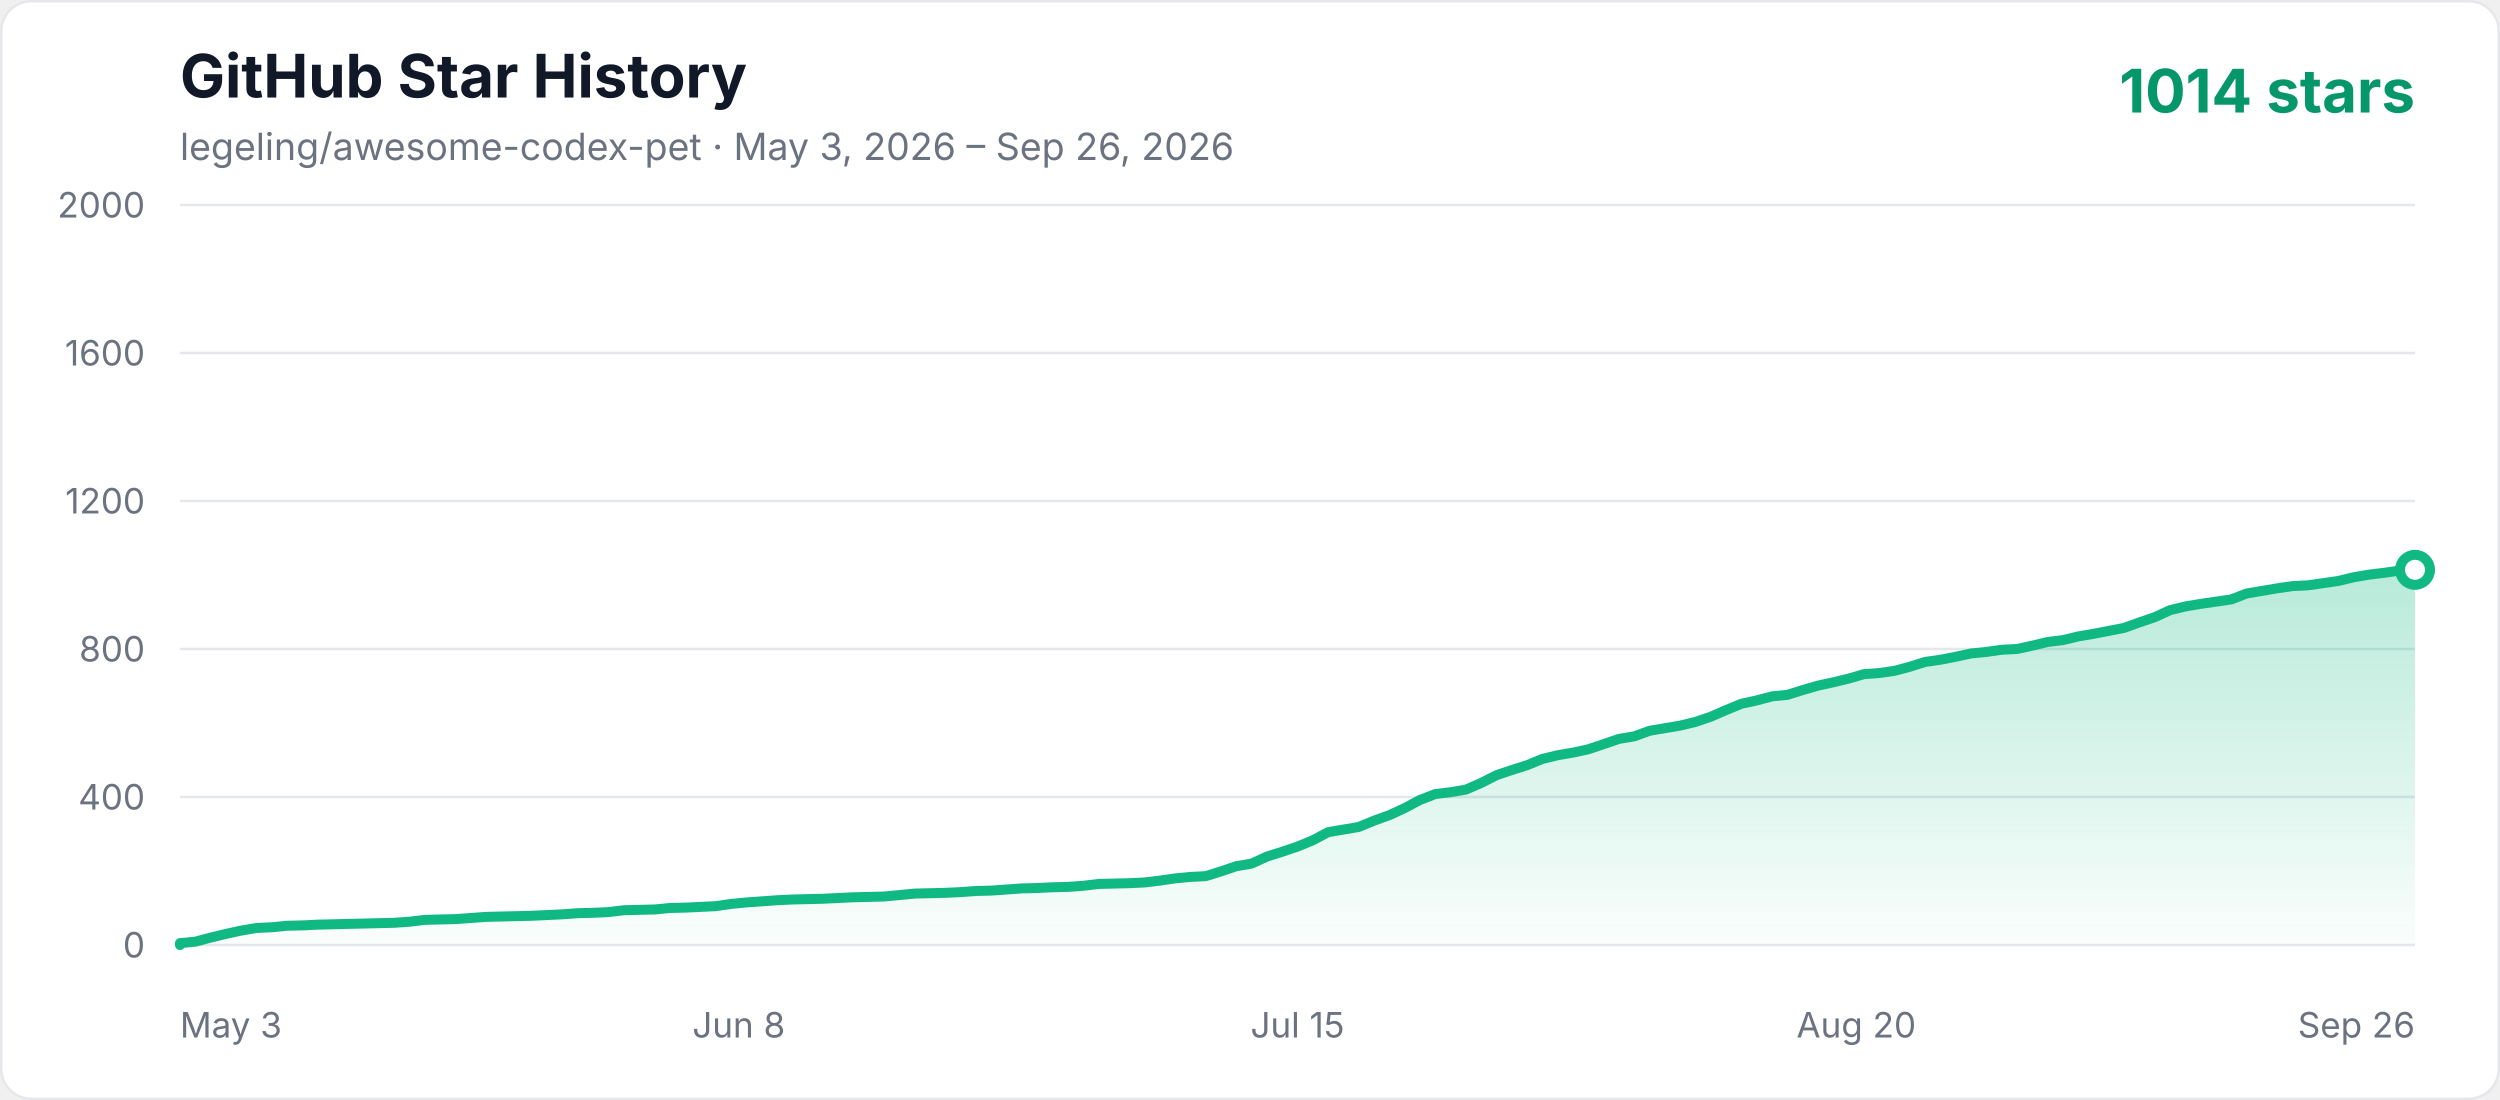
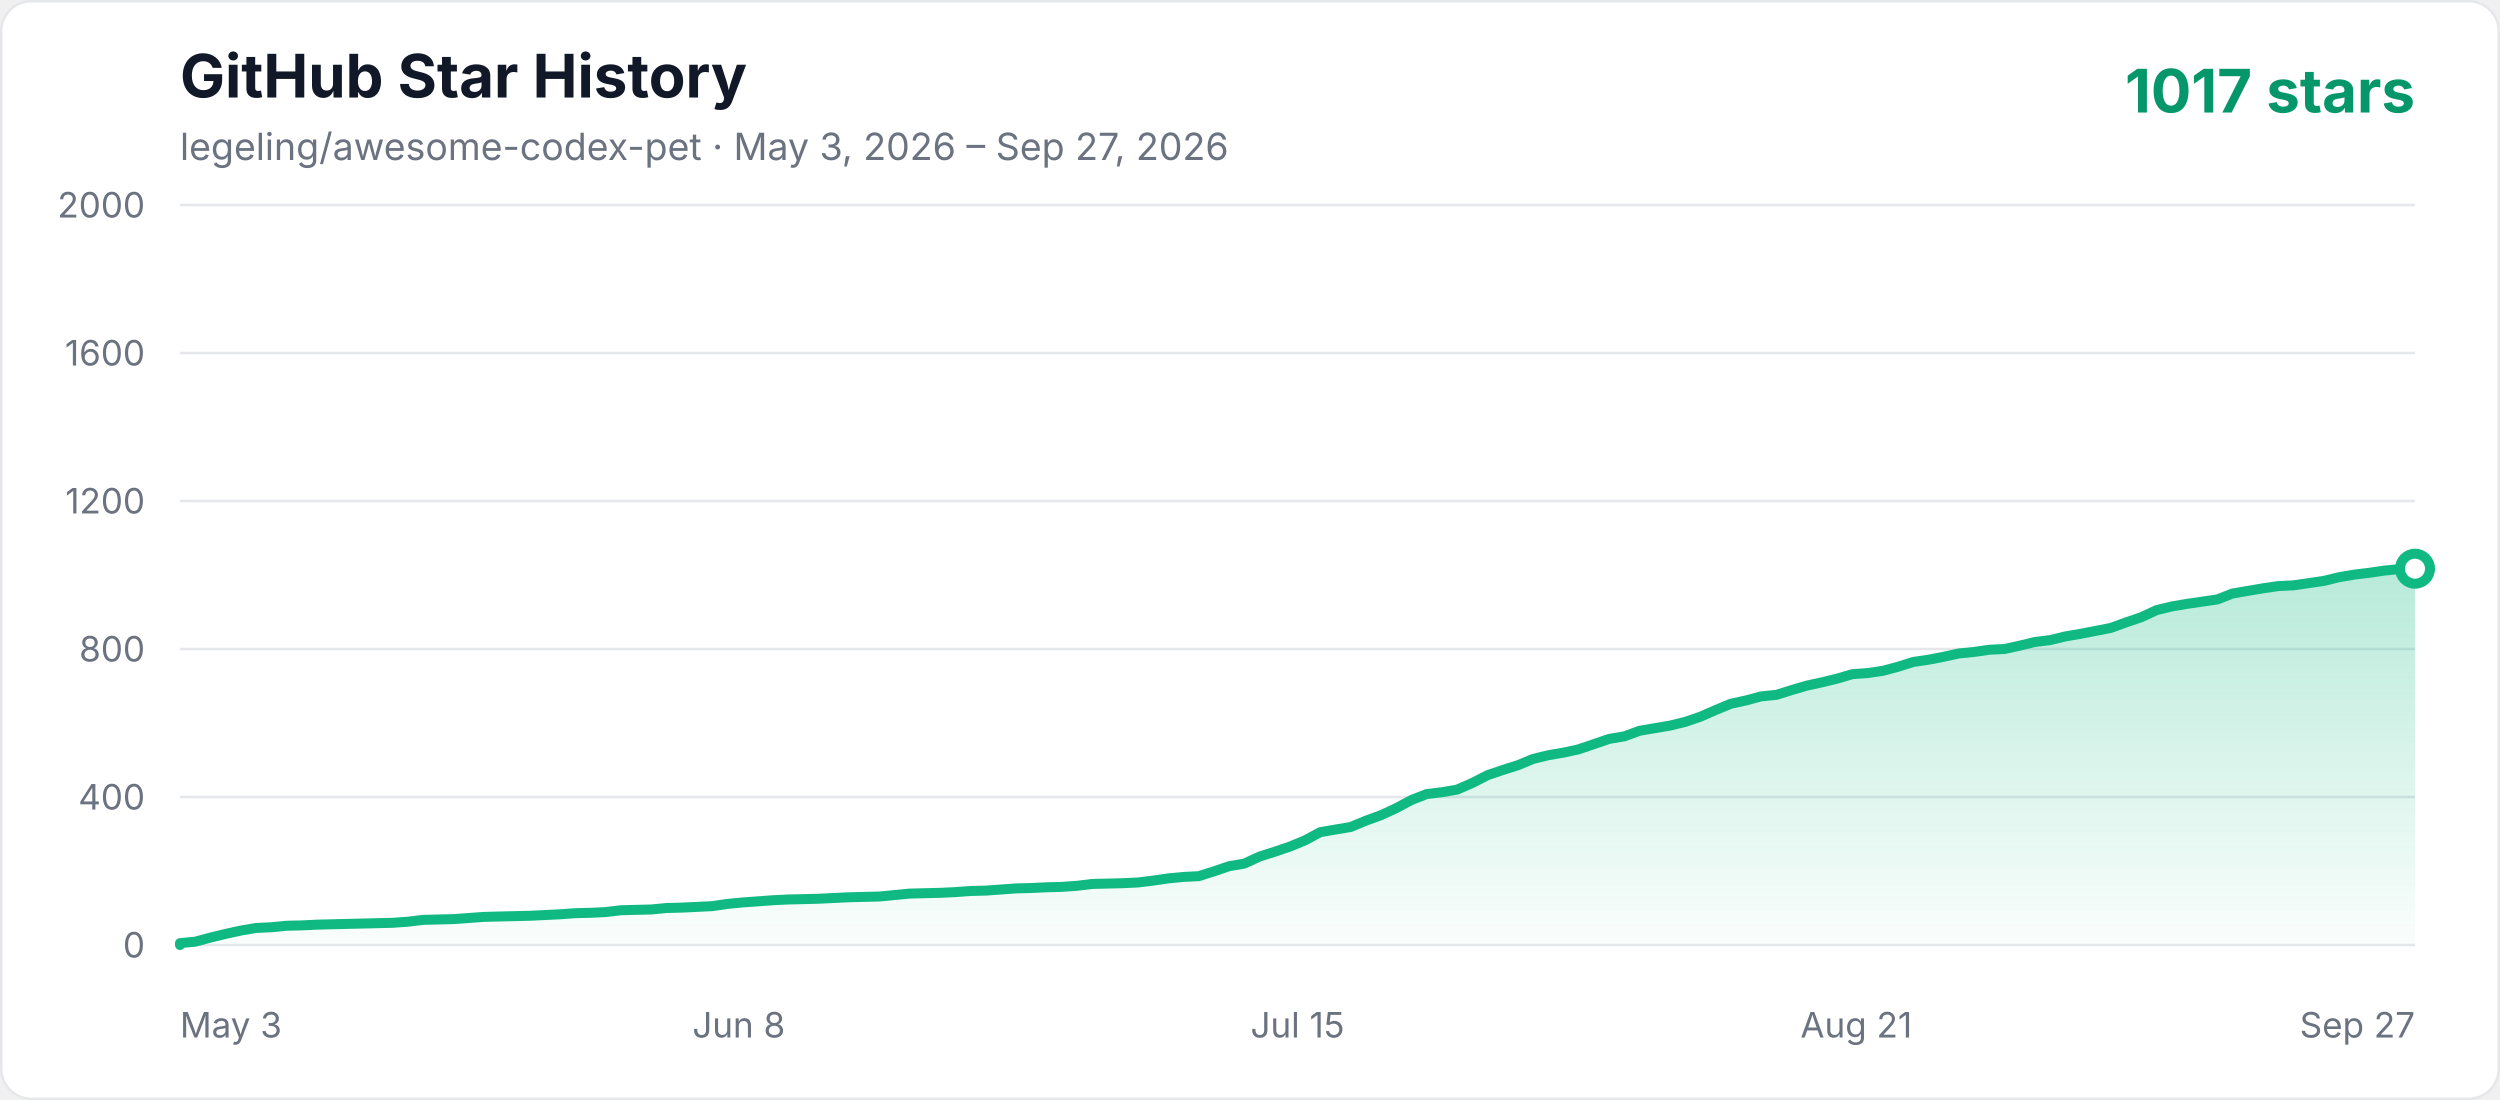
<svg xmlns="http://www.w3.org/2000/svg" width="1000" height="440" viewBox="0 0 1000 440" role="img" aria-labelledby="title description">
  <defs>
    <linearGradient id="area" x1="0" y1="0" x2="0" y2="1">
      <stop offset="0%" stop-color="#10b981" stop-opacity="0.3" />
      <stop offset="100%" stop-color="#10b981" stop-opacity="0.02" />
    </linearGradient>
    <style>
      .axis { fill: #6b7280; font: 14px -apple-system, BlinkMacSystemFont, "Segoe UI", sans-serif; }
      .title { fill: #111827; font: 700 24px -apple-system, BlinkMacSystemFont, "Segoe UI", sans-serif; }
      .subtitle { fill: #6b7280; font: 15px -apple-system, BlinkMacSystemFont, "Segoe UI", sans-serif; }
      .count { fill: #059669; font: 700 24px -apple-system, BlinkMacSystemFont, "Segoe UI", sans-serif; }
    </style>
  </defs>
  <rect x="0.5" y="0.5" width="999" height="439" rx="12" fill="#ffffff" stroke="#e5e7eb" />
  <text x="72" y="39" class="title">GitHub Star History</text>
-   <text x="72" y="64" class="subtitle">legeling/awesome-codex-pet · May 3, 2026 – Sep 26, 2026</text>
-   <text x="966" y="45" text-anchor="end" class="count">1014 stars</text>
+   <text x="72" y="64" class="subtitle">legeling/awesome-codex-pet · May 3, 2026 – Sep 27, 2026</text>
+   <text x="966" y="45" text-anchor="end" class="count">1017 stars</text>
  <line x1="72" y1="378" x2="966" y2="378" stroke="#e5e7eb" stroke-width="1" />
  <text x="58" y="383" text-anchor="end" class="axis">0</text>
  <line x1="72" y1="318.8" x2="966" y2="318.8" stroke="#e5e7eb" stroke-width="1" />
  <text x="58" y="323.8" text-anchor="end" class="axis">400</text>
  <line x1="72" y1="259.6" x2="966" y2="259.6" stroke="#e5e7eb" stroke-width="1" />
  <text x="58" y="264.6" text-anchor="end" class="axis">800</text>
  <line x1="72" y1="200.4" x2="966" y2="200.4" stroke="#e5e7eb" stroke-width="1" />
  <text x="58" y="205.4" text-anchor="end" class="axis">1200</text>
  <line x1="72" y1="141.2" x2="966" y2="141.2" stroke="#e5e7eb" stroke-width="1" />
  <text x="58" y="146.2" text-anchor="end" class="axis">1600</text>
  <line x1="72" y1="82" x2="966" y2="82" stroke="#e5e7eb" stroke-width="1" />
  <text x="58" y="87" text-anchor="end" class="axis">2000</text>
  <text x="72" y="415" text-anchor="start" class="axis">May 3</text>
  <text x="295.5" y="415" text-anchor="middle" class="axis">Jun 8</text>
  <text x="519" y="415" text-anchor="middle" class="axis">Jul 15</text>
-   <text x="742.5" y="415" text-anchor="middle" class="axis">Aug 20</text>
-   <text x="966" y="415" text-anchor="end" class="axis">Sep 26</text>
-   <polygon points="72,378 72.00,377.26 78.12,376.67 84.25,375.04 90.37,373.56 96.49,372.23 102.62,371.19 108.74,370.90 114.86,370.30 120.99,370.16 127.11,369.86 133.23,369.71 139.36,369.56 145.48,369.42 151.60,369.27 157.73,369.12 163.85,368.68 169.97,367.94 182.22,367.64 188.34,367.20 194.47,366.75 200.59,366.60 212.84,366.31 225.08,365.72 231.21,365.27 237.33,365.12 243.45,364.83 249.58,364.09 255.70,363.94 261.82,363.79 267.95,363.20 274.07,363.05 280.19,362.76 286.32,362.46 292.44,361.57 298.56,360.98 304.68,360.54 310.81,360.09 316.93,359.80 323.05,359.65 329.18,359.50 335.30,359.20 341.42,358.91 353.67,358.61 359.79,358.02 365.92,357.43 378.16,357.13 384.29,356.84 390.41,356.39 396.53,356.24 402.66,355.80 408.78,355.36 414.90,355.21 421.03,354.91 427.15,354.76 433.27,354.32 439.40,353.58 445.52,353.43 451.64,353.28 457.77,352.99 463.89,352.25 470.01,351.36 476.14,350.77 482.26,350.47 488.38,348.55 494.51,346.48 500.63,345.44 506.75,342.63 512.88,340.70 519.00,338.63 525.12,336.12 531.25,332.86 537.37,331.82 543.49,330.79 549.62,328.27 555.74,326.05 561.86,323.24 567.99,319.98 574.11,317.62 580.23,316.88 586.36,315.84 592.48,313.18 598.60,310.07 604.73,308.00 610.85,306.07 616.97,303.56 623.10,302.08 629.22,301.04 635.34,299.71 641.47,297.64 647.59,295.56 653.71,294.53 659.84,292.31 665.96,291.27 672.08,290.24 678.21,288.76 684.33,286.68 690.45,284.02 696.58,281.50 702.70,280.17 708.82,278.54 714.95,277.95 721.07,276.03 727.19,274.25 733.32,272.92 739.44,271.44 745.56,269.66 751.68,269.22 757.81,268.33 763.93,266.70 770.05,264.78 776.18,263.89 782.30,262.71 788.42,261.38 794.55,260.78 800.67,259.90 806.79,259.60 812.92,258.27 819.04,256.79 825.16,256.05 831.29,254.57 837.41,253.53 843.53,252.35 849.66,251.16 855.78,248.94 861.90,246.87 868.03,244.06 874.15,242.58 880.27,241.54 886.40,240.66 892.52,239.77 898.64,237.40 904.77,236.36 910.89,235.33 917.01,234.44 923.14,234.14 929.26,233.26 935.38,232.37 941.51,230.89 947.63,229.85 953.75,229.11 959.88,228.22 966.00,227.93 966.00,378" fill="url(#area)" />
-   <polyline points="72,378 72.00,377.26 78.12,376.67 84.25,375.04 90.37,373.56 96.49,372.23 102.62,371.19 108.74,370.90 114.86,370.30 120.99,370.16 127.11,369.86 133.23,369.71 139.36,369.56 145.48,369.42 151.60,369.27 157.73,369.12 163.85,368.68 169.97,367.94 182.22,367.64 188.34,367.20 194.47,366.75 200.59,366.60 212.84,366.31 225.08,365.72 231.21,365.27 237.33,365.12 243.45,364.83 249.58,364.09 255.70,363.94 261.82,363.79 267.95,363.20 274.07,363.05 280.19,362.76 286.32,362.46 292.44,361.57 298.56,360.98 304.68,360.54 310.81,360.09 316.93,359.80 323.05,359.65 329.18,359.50 335.30,359.20 341.42,358.91 353.67,358.61 359.79,358.02 365.92,357.43 378.16,357.13 384.29,356.84 390.41,356.39 396.53,356.24 402.66,355.80 408.78,355.36 414.90,355.21 421.03,354.91 427.15,354.76 433.27,354.32 439.40,353.58 445.52,353.43 451.64,353.28 457.77,352.99 463.89,352.25 470.01,351.36 476.14,350.77 482.26,350.47 488.38,348.55 494.51,346.48 500.63,345.44 506.75,342.63 512.88,340.70 519.00,338.63 525.12,336.12 531.25,332.86 537.37,331.82 543.49,330.79 549.62,328.27 555.74,326.05 561.86,323.24 567.99,319.98 574.11,317.62 580.23,316.88 586.36,315.84 592.48,313.18 598.60,310.07 604.73,308.00 610.85,306.07 616.97,303.56 623.10,302.08 629.22,301.04 635.34,299.71 641.47,297.64 647.59,295.56 653.71,294.53 659.84,292.31 665.96,291.27 672.08,290.24 678.21,288.76 684.33,286.68 690.45,284.02 696.58,281.50 702.70,280.17 708.82,278.54 714.95,277.95 721.07,276.03 727.19,274.25 733.32,272.92 739.44,271.44 745.56,269.66 751.68,269.22 757.81,268.33 763.93,266.70 770.05,264.78 776.18,263.89 782.30,262.71 788.42,261.38 794.55,260.78 800.67,259.90 806.79,259.60 812.92,258.27 819.04,256.79 825.16,256.05 831.29,254.57 837.41,253.53 843.53,252.35 849.66,251.16 855.78,248.94 861.90,246.87 868.03,244.06 874.15,242.58 880.27,241.54 886.40,240.66 892.52,239.77 898.64,237.40 904.77,236.36 910.89,235.33 917.01,234.44 923.14,234.14 929.26,233.26 935.38,232.37 941.51,230.89 947.63,229.85 953.75,229.11 959.88,228.22 966.00,227.93" fill="none" stroke="#10b981" stroke-width="4" stroke-linecap="round" stroke-linejoin="round" />
-   <circle cx="966.00" cy="227.93" r="6" fill="#ffffff" stroke="#10b981" stroke-width="4" />
+   <text x="742.5" y="415" text-anchor="middle" class="axis">Aug 21</text>
+   <text x="966" y="415" text-anchor="end" class="axis">Sep 27</text>
+   <polygon points="72,378 72.00,377.26 78.08,376.67 84.16,375.04 90.24,373.56 96.33,372.23 102.41,371.19 108.49,370.90 114.57,370.30 120.65,370.16 126.73,369.86 132.82,369.71 138.90,369.56 144.98,369.42 151.06,369.27 157.14,369.12 163.22,368.68 169.31,367.94 181.47,367.64 187.55,367.20 193.63,366.75 199.71,366.60 211.88,366.31 224.04,365.72 230.12,365.27 236.20,365.12 242.29,364.83 248.37,364.09 254.45,363.94 260.53,363.79 266.61,363.20 272.69,363.05 278.78,362.76 284.86,362.46 290.94,361.57 297.02,360.98 303.10,360.54 309.18,360.09 315.27,359.80 321.35,359.65 327.43,359.50 333.51,359.20 339.59,358.91 351.76,358.61 357.84,358.02 363.92,357.43 376.08,357.13 382.16,356.84 388.24,356.39 394.33,356.24 400.41,355.80 406.49,355.36 412.57,355.21 418.65,354.91 424.73,354.76 430.82,354.32 436.90,353.58 442.98,353.43 449.06,353.28 455.14,352.99 461.22,352.25 467.31,351.36 473.39,350.77 479.47,350.47 485.55,348.55 491.63,346.48 497.71,345.44 503.80,342.63 509.88,340.70 515.96,338.63 522.04,336.12 528.12,332.86 534.20,331.82 540.29,330.79 546.37,328.27 552.45,326.05 558.53,323.24 564.61,319.98 570.69,317.62 576.78,316.88 582.86,315.84 588.94,313.18 595.02,310.07 601.10,308.00 607.18,306.07 613.27,303.56 619.35,302.08 625.43,301.04 631.51,299.71 637.59,297.64 643.67,295.56 649.76,294.53 655.84,292.31 661.92,291.27 668.00,290.24 674.08,288.76 680.16,286.68 686.24,284.02 692.33,281.50 698.41,280.17 704.49,278.54 710.57,277.95 716.65,276.03 722.73,274.25 728.82,272.92 734.90,271.44 740.98,269.66 747.06,269.22 753.14,268.33 759.22,266.70 765.31,264.78 771.39,263.89 777.47,262.71 783.55,261.38 789.63,260.78 795.71,259.90 801.80,259.60 807.88,258.27 813.96,256.79 820.04,256.05 826.12,254.57 832.20,253.53 838.29,252.35 844.37,251.16 850.45,248.94 856.53,246.87 862.61,244.06 868.69,242.58 874.78,241.54 880.86,240.66 886.94,239.77 893.02,237.40 899.10,236.36 905.18,235.33 911.27,234.44 917.35,234.14 923.43,233.26 929.51,232.37 935.59,230.89 941.67,229.85 947.76,229.11 953.84,228.22 959.92,227.63 966.00,227.48 966.00,378" fill="url(#area)" />
+   <polyline points="72,378 72.00,377.26 78.08,376.67 84.16,375.04 90.24,373.56 96.33,372.23 102.41,371.19 108.49,370.90 114.57,370.30 120.65,370.16 126.73,369.86 132.82,369.71 138.90,369.56 144.98,369.42 151.06,369.27 157.14,369.12 163.22,368.68 169.31,367.94 181.47,367.64 187.55,367.20 193.63,366.75 199.71,366.60 211.88,366.31 224.04,365.72 230.12,365.27 236.20,365.12 242.29,364.83 248.37,364.09 254.45,363.94 260.53,363.79 266.61,363.20 272.69,363.05 278.78,362.76 284.86,362.46 290.94,361.57 297.02,360.98 303.10,360.54 309.18,360.09 315.27,359.80 321.35,359.65 327.43,359.50 333.51,359.20 339.59,358.91 351.76,358.61 357.84,358.02 363.92,357.43 376.08,357.13 382.16,356.84 388.24,356.39 394.33,356.24 400.41,355.80 406.49,355.36 412.57,355.21 418.65,354.91 424.73,354.76 430.82,354.32 436.90,353.58 442.98,353.43 449.06,353.28 455.14,352.99 461.22,352.25 467.31,351.36 473.39,350.77 479.47,350.47 485.55,348.55 491.63,346.48 497.71,345.44 503.80,342.63 509.88,340.70 515.96,338.63 522.04,336.12 528.12,332.86 534.20,331.82 540.29,330.79 546.37,328.27 552.45,326.05 558.53,323.24 564.61,319.98 570.69,317.62 576.78,316.88 582.86,315.84 588.94,313.18 595.02,310.07 601.10,308.00 607.18,306.07 613.27,303.56 619.35,302.08 625.43,301.04 631.51,299.71 637.59,297.64 643.67,295.56 649.76,294.53 655.84,292.31 661.92,291.27 668.00,290.24 674.08,288.76 680.16,286.68 686.24,284.02 692.33,281.50 698.41,280.17 704.49,278.54 710.57,277.95 716.65,276.03 722.73,274.25 728.82,272.92 734.90,271.44 740.98,269.66 747.06,269.22 753.14,268.33 759.22,266.70 765.31,264.78 771.39,263.89 777.47,262.71 783.55,261.38 789.63,260.78 795.71,259.90 801.80,259.60 807.88,258.27 813.96,256.79 820.04,256.05 826.12,254.57 832.20,253.53 838.29,252.35 844.37,251.16 850.45,248.94 856.53,246.87 862.61,244.06 868.69,242.58 874.78,241.54 880.86,240.66 886.94,239.77 893.02,237.40 899.10,236.36 905.18,235.33 911.27,234.44 917.35,234.14 923.43,233.26 929.51,232.37 935.59,230.89 941.67,229.85 947.76,229.11 953.84,228.22 959.92,227.63 966.00,227.48" fill="none" stroke="#10b981" stroke-width="4" stroke-linecap="round" stroke-linejoin="round" />
+   <circle cx="966.00" cy="227.48" r="6" fill="#ffffff" stroke="#10b981" stroke-width="4" />
</svg>
